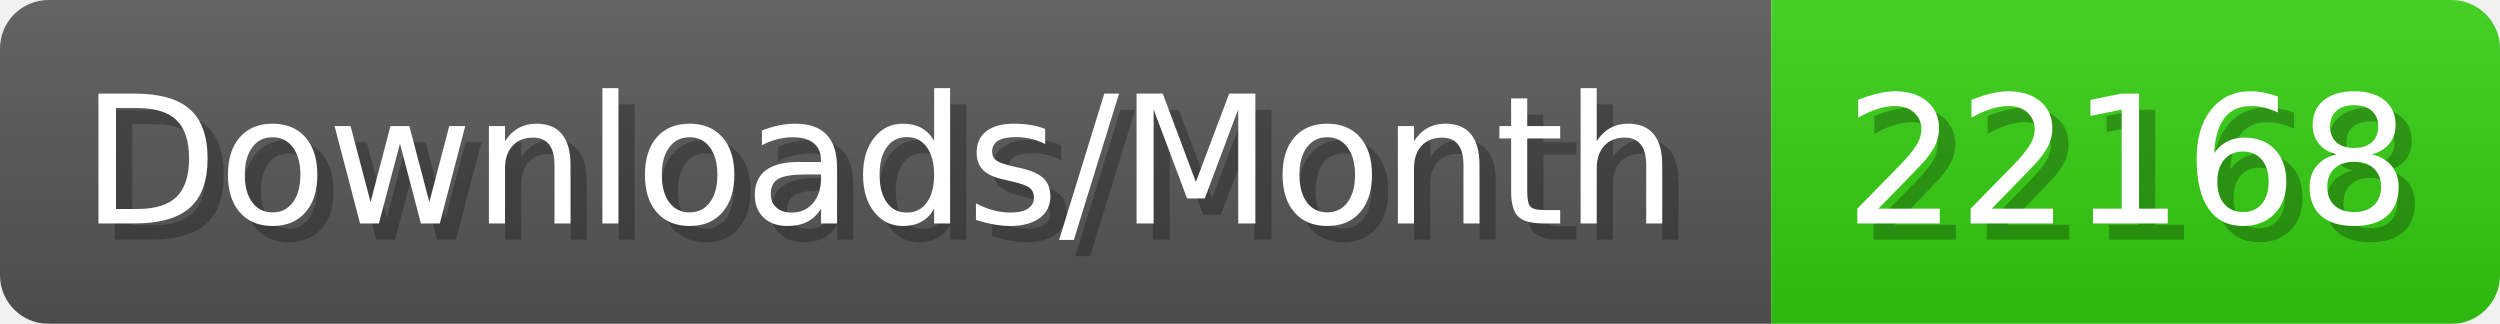
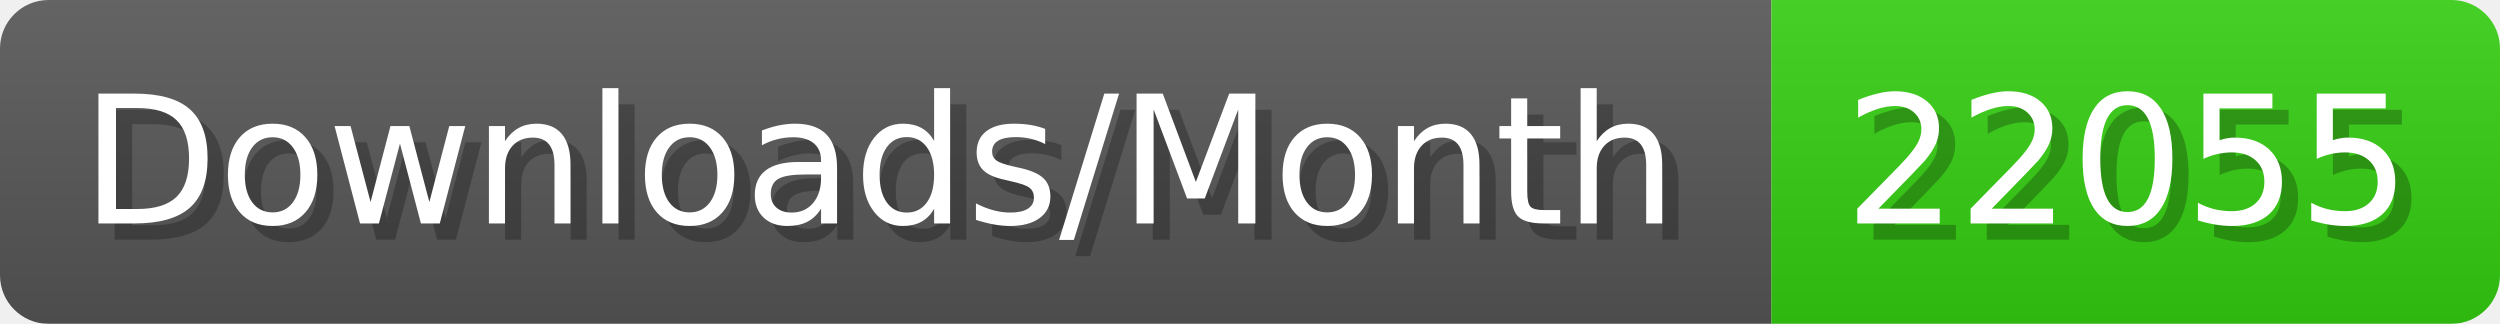
- <svg xmlns="http://www.w3.org/2000/svg" width="154.4" height="20" viewBox="0 0 1544 200" role="img" aria-label="Downloads/Month: 22168">
+ <svg xmlns="http://www.w3.org/2000/svg" width="154.4" height="20" viewBox="0 0 1544 200" role="img" aria-label="Downloads/Month: 22055">
  <linearGradient id="YlXUI" x2="0" y2="100%">
    <stop offset="0" stop-opacity=".1" stop-color="#EEE" />
    <stop offset="1" stop-opacity=".1" />
  </linearGradient>
  <mask id="JHhop">
    <rect width="1544" height="200" rx="30" fill="#FFF" />
  </mask>
  <g mask="url(#JHhop)">
    <rect width="1094" height="200" fill="#555" />
    <rect width="450" height="200" fill="#3C1" x="1094" />
    <rect width="1544" height="200" fill="url(#YlXUI)" />
  </g>
  <g aria-hidden="true" fill="#fff" text-anchor="start" font-family="Verdana,DejaVu Sans,sans-serif" font-size="110">
    <text x="60" y="148" textLength="994" fill="#000" opacity="0.25">Downloads/Month</text>
    <text x="50" y="138" textLength="994">Downloads/Month</text>
-     <text x="1149" y="148" textLength="350" fill="#000" opacity="0.25">22168</text>
-     <text x="1139" y="138" textLength="350">22168</text>
+     <text x="1149" y="148" textLength="350" fill="#000" opacity="0.25">22055</text>
+     <text x="1139" y="138" textLength="350">22055</text>
  </g>
</svg>
